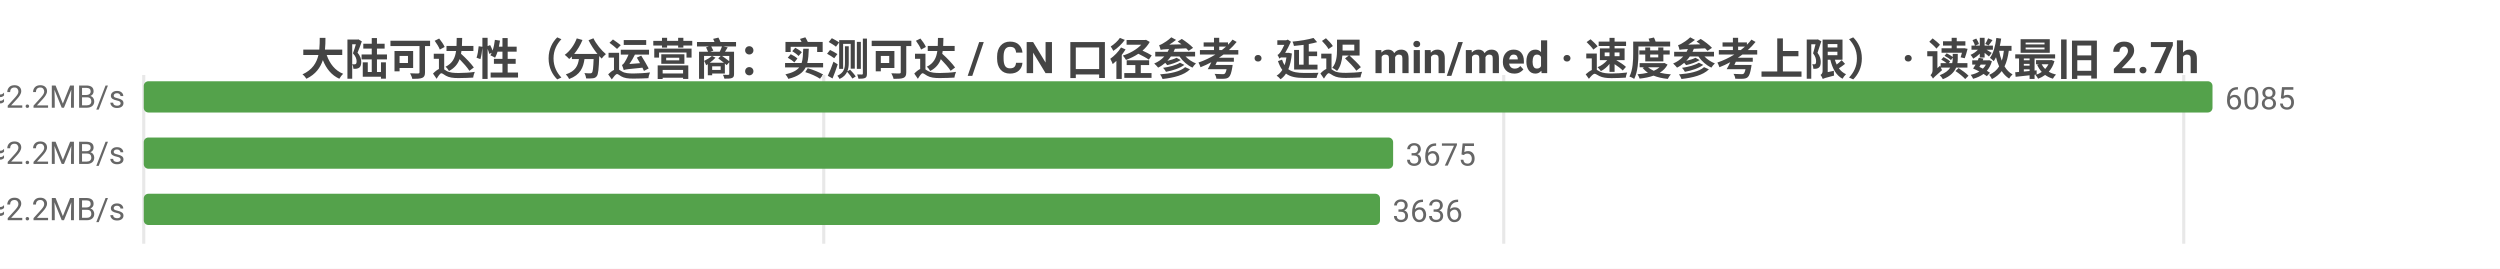
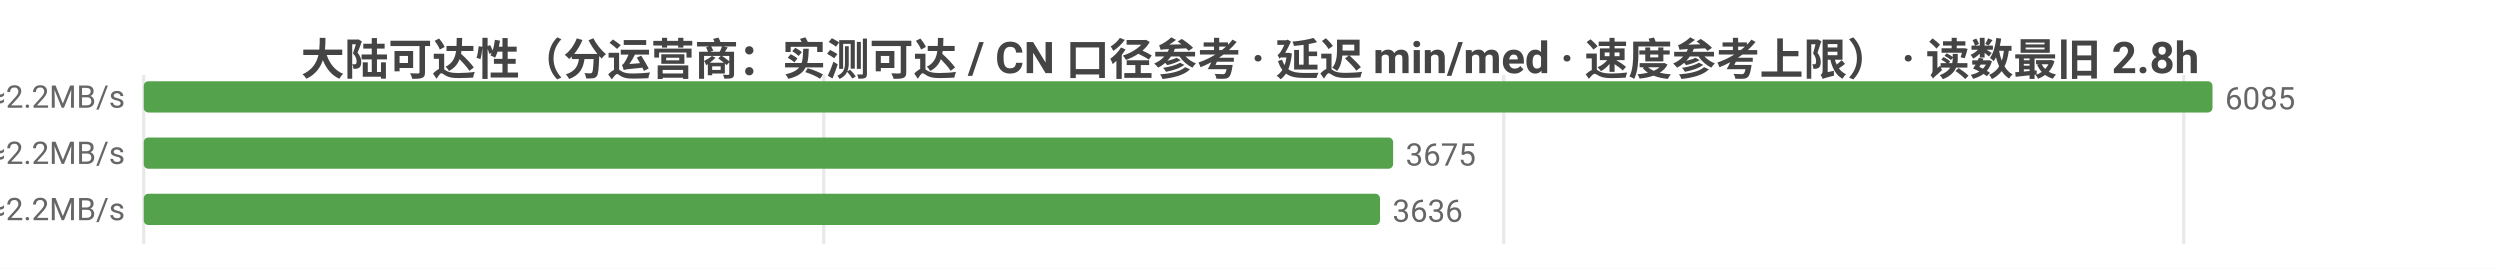
<svg xmlns="http://www.w3.org/2000/svg" width="800" height="86" viewBox="0 0 800 86">
  <rect width="800" height="86" fill="#ffffff" />
  <style>text{font-family:system-ui,-apple-system,'Segoe UI',Roboto,'PingFang SC','Microsoft YaHei','Noto Sans CJK SC',sans-serif}.g{stroke:#e8e8e8;stroke-width:1}.a{stroke:#999;stroke-width:1}.t{font-size:10px;fill:#666}.m{font-size:10px;text-anchor:middle;fill:#666}.e{font-size:10px;text-anchor:end;fill:#666}.l{font-size:11px;fill:#333}.tt{font-size:14px;font-weight:600;text-anchor:middle;fill:#444}.em{font-size:13px;text-anchor:middle;fill:#999}</style>
-   <text class="tt" x="400.0" y="24">大陆可达性（分运营商：实测可达 / CN 口径参考 · 延迟 min/med · 速度参考上限） · 读数最旧 2.7h</text>
+   <text class="tt" x="400.0" y="24">大陆可达性（分运营商：实测可达 / CN 口径参考 · 延迟 min/med · 速度参考上限） · 读数最旧 2.8h</text>
  <line class="g" x1="46" y1="24" x2="46" y2="78" />
  <line class="g" x1="263.6" y1="24" x2="263.6" y2="78" />
  <line class="g" x1="481.2" y1="24" x2="481.2" y2="78" />
  <line class="g" x1="698.8" y1="24" x2="698.8" y2="78" />
  <text class="e" x="40" y="35">中国电信  实测可达 6085/6088 · CN口径 15610  min27/med216ms  ≈2.2MB/s</text>
  <rect x="46" y="26" width="662" height="10" fill="#54a24b" rx="1.5" />
  <text class="t" x="712" y="35">6085</text>
  <text class="e" x="40" y="53">中国联通  实测可达 3675/3675 · CN口径 15610  min7/med220ms  ≈2.2MB/s</text>
  <rect x="46" y="44" width="399.8" height="10" fill="#54a24b" rx="1.5" />
  <text class="t" x="449.8" y="53">3675</text>
  <text class="e" x="40" y="71">中国移动  实测可达 3636/3636 · CN口径 15610  min9/med215ms  ≈2.2MB/s</text>
  <rect x="46" y="62" width="395.6" height="10" fill="#54a24b" rx="1.5" />
  <text class="t" x="445.6" y="71">3636</text>
</svg>
